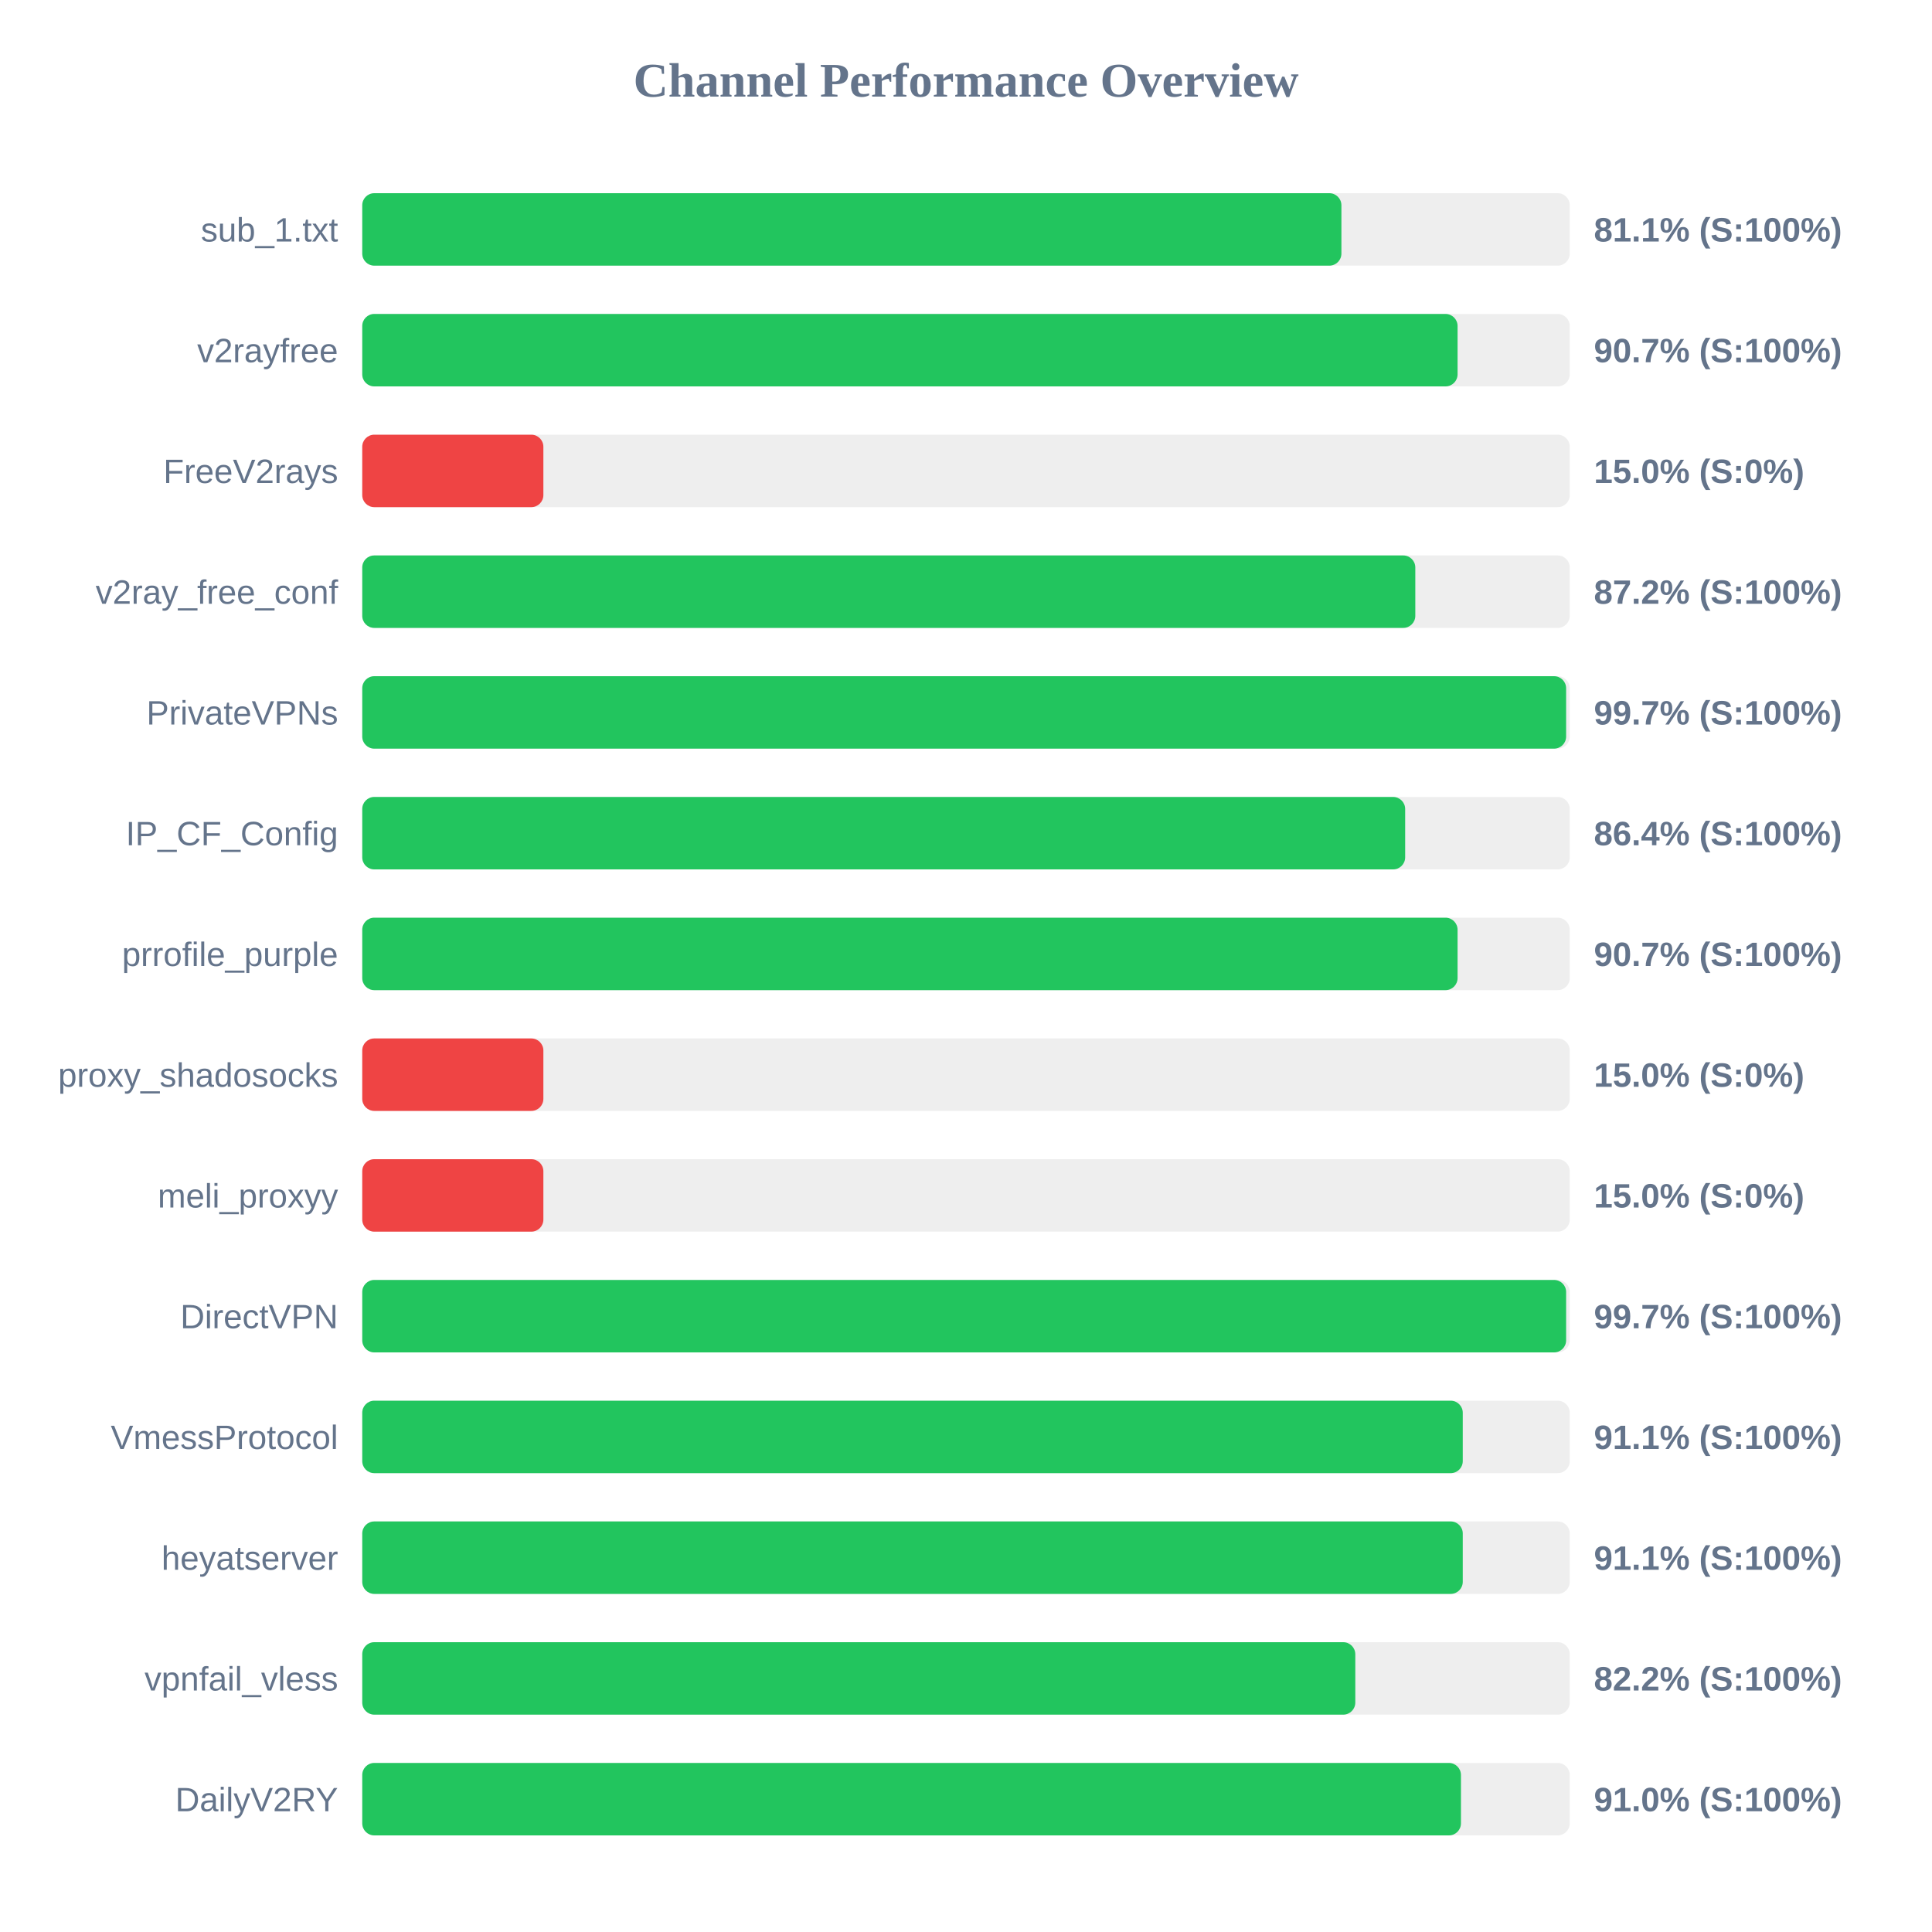
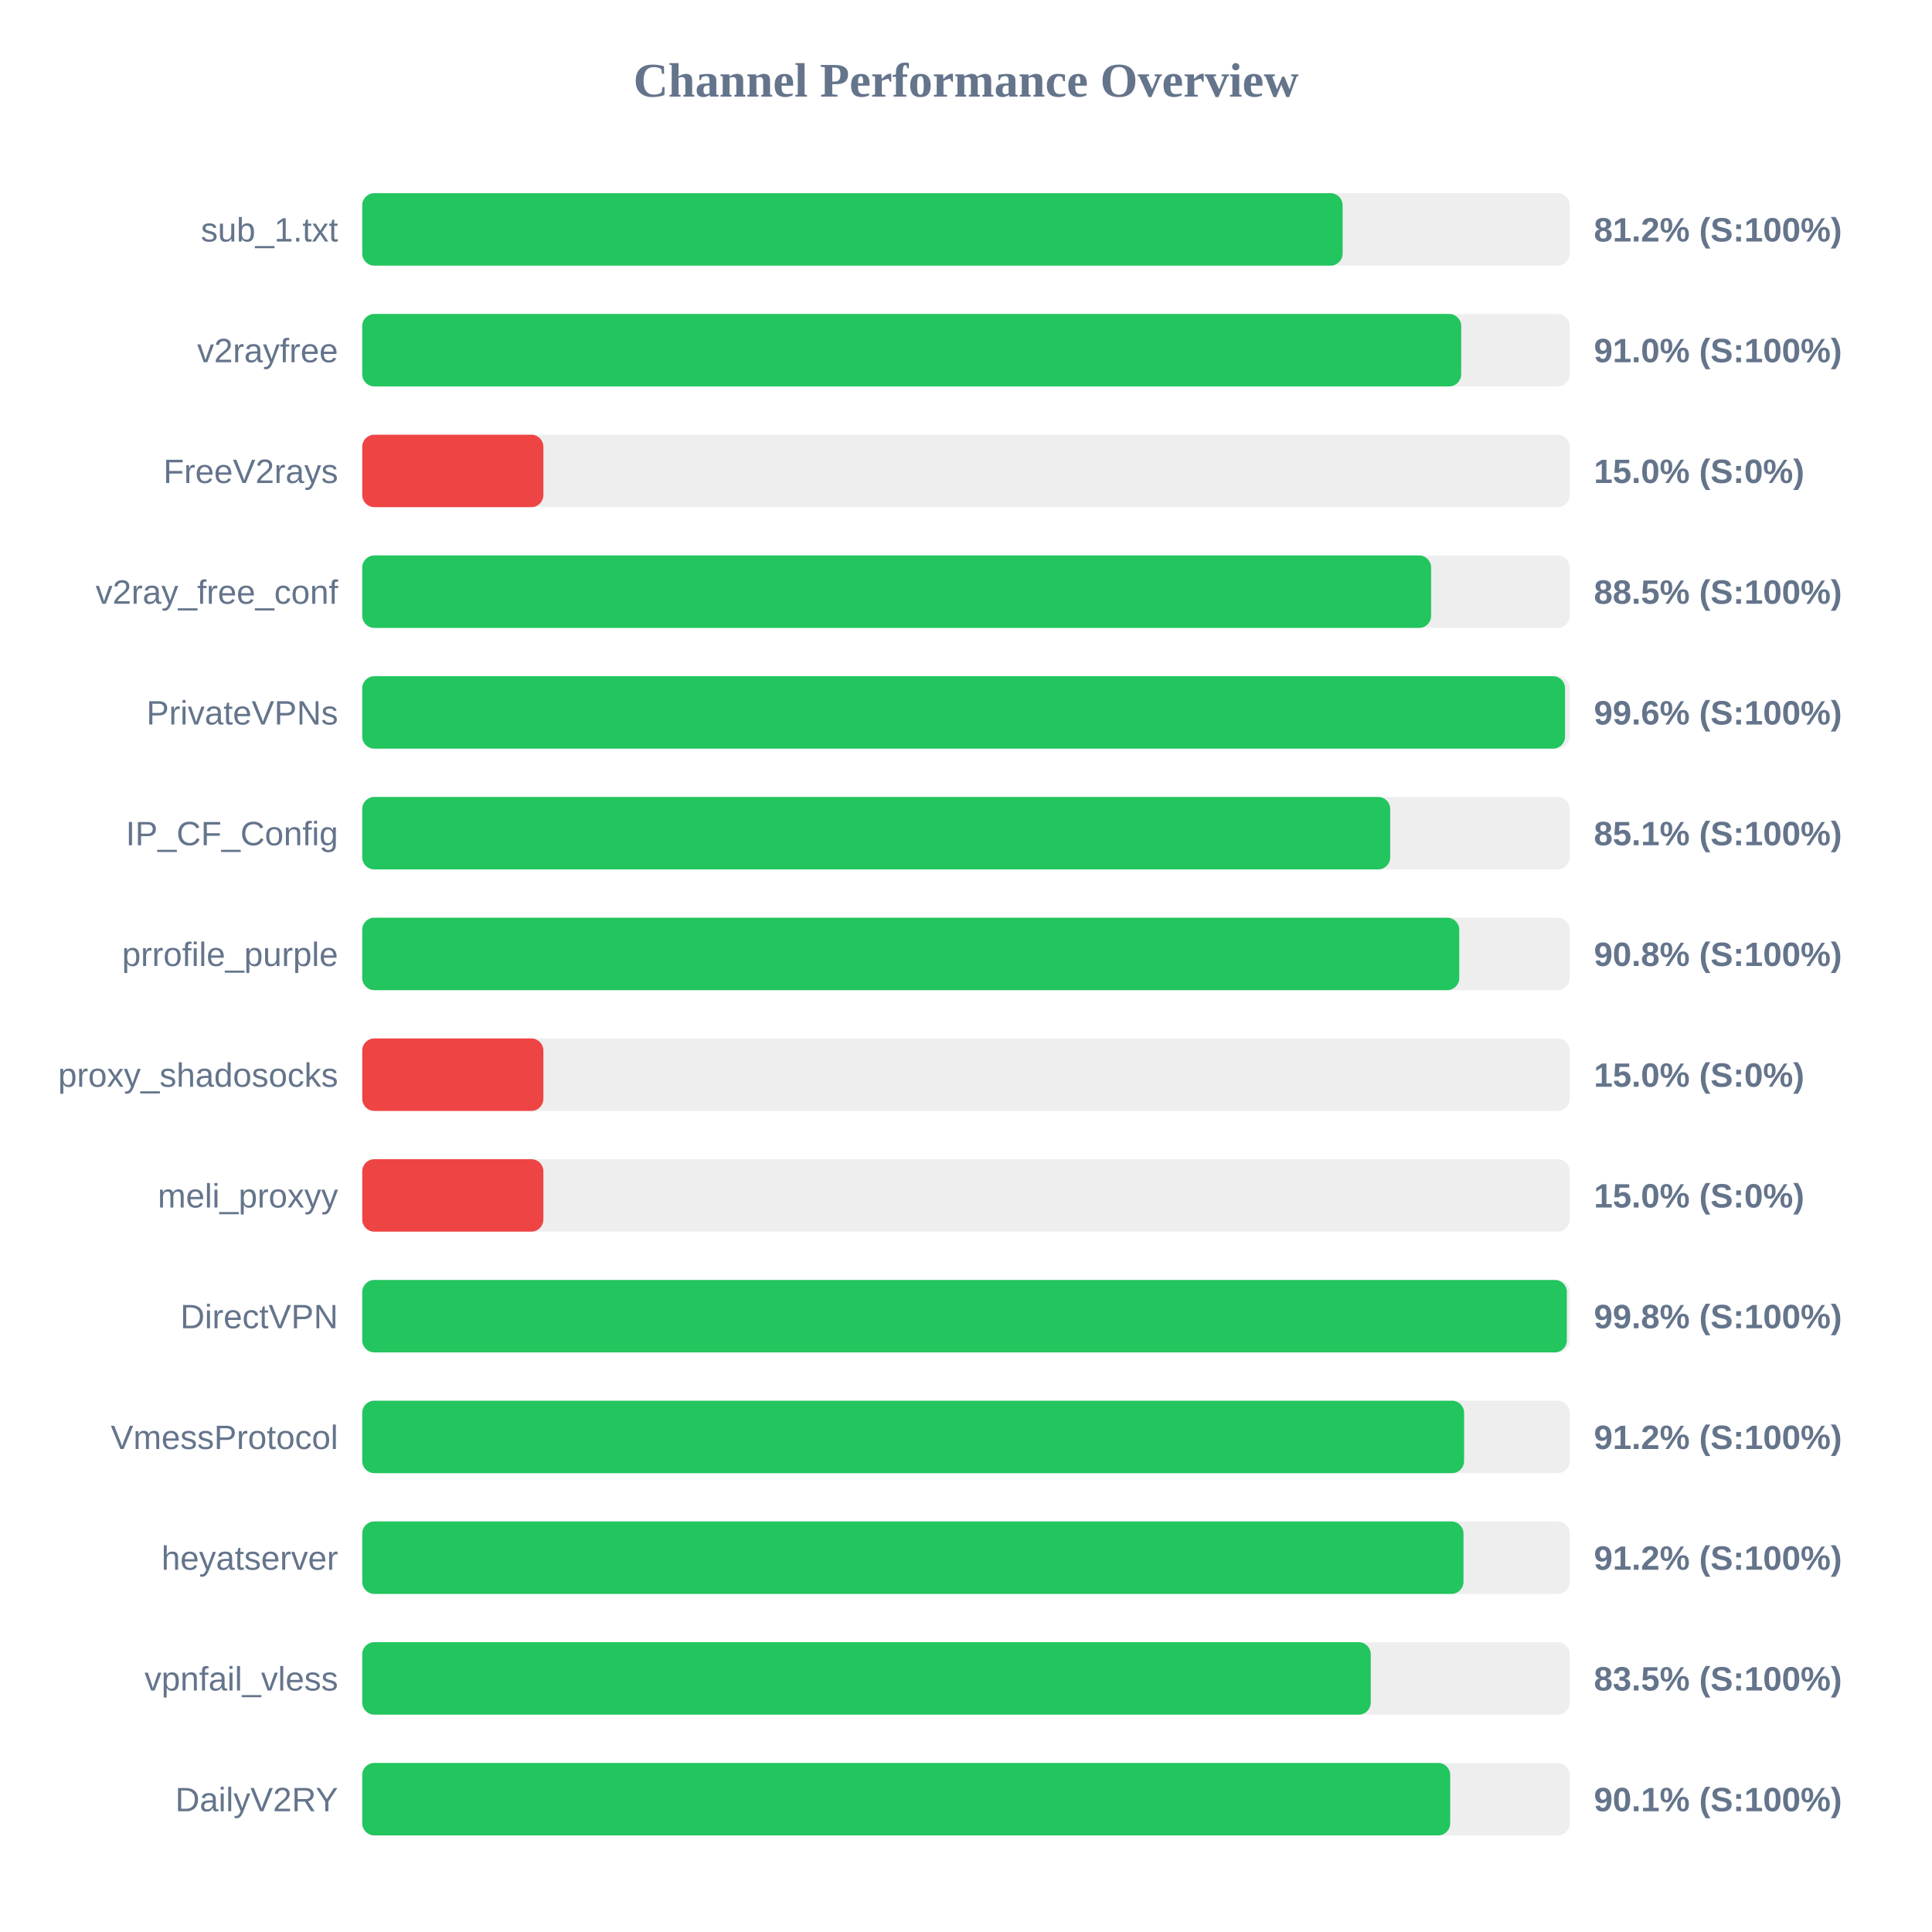
<svg xmlns="http://www.w3.org/2000/svg" width="800" height="800" version="1.1">
  <style>
        .row { font: 14px Arial; fill: #64748b; }
        .score { font: bold 14px Arial; fill: #64748b; }
    </style>
  <text x="400" y="40" text-anchor="middle" font-size="20px" font-weight="bold" fill="#64748b">Channel Performance Overview</text>
  <rect x="150" y="80" width="500" height="30" fill="#eee" rx="5" />
-   <rect x="150" y="80" width="405.45" height="30" fill="#22c55e" rx="5" />
+   <rect x="150" y="80" width="405.95" height="30" fill="#22c55e" rx="5" />
  <text x="140" y="100" text-anchor="end" class="row">sub_1.txt</text>
-   <text x="660" y="100" text-anchor="start" class="score">81.1% (S:100%)</text>
+   <text x="660" y="100" text-anchor="start" class="score">81.2% (S:100%)</text>
  <rect x="150" y="130" width="500" height="30" fill="#eee" rx="5" />
-   <rect x="150" y="130" width="453.55" height="30" fill="#22c55e" rx="5" />
+   <rect x="150" y="130" width="455.05" height="30" fill="#22c55e" rx="5" />
  <text x="140" y="150" text-anchor="end" class="row">v2rayfree</text>
-   <text x="660" y="150" text-anchor="start" class="score">90.7% (S:100%)</text>
+   <text x="660" y="150" text-anchor="start" class="score">91.0% (S:100%)</text>
  <rect x="150" y="180" width="500" height="30" fill="#eee" rx="5" />
  <rect x="150" y="180" width="75.0" height="30" fill="#ef4444" rx="5" />
  <text x="140" y="200" text-anchor="end" class="row">FreeV2rays</text>
  <text x="660" y="200" text-anchor="start" class="score">15.0% (S:0%)</text>
  <rect x="150" y="230" width="500" height="30" fill="#eee" rx="5" />
-   <rect x="150" y="230" width="436.05" height="30" fill="#22c55e" rx="5" />
+   <rect x="150" y="230" width="442.6" height="30" fill="#22c55e" rx="5" />
  <text x="140" y="250" text-anchor="end" class="row">v2ray_free_conf</text>
-   <text x="660" y="250" text-anchor="start" class="score">87.2% (S:100%)</text>
+   <text x="660" y="250" text-anchor="start" class="score">88.5% (S:100%)</text>
  <rect x="150" y="280" width="500" height="30" fill="#eee" rx="5" />
-   <rect x="150" y="280" width="498.5" height="30" fill="#22c55e" rx="5" />
+   <rect x="150" y="280" width="498.05" height="30" fill="#22c55e" rx="5" />
  <text x="140" y="300" text-anchor="end" class="row">PrivateVPNs</text>
-   <text x="660" y="300" text-anchor="start" class="score">99.7% (S:100%)</text>
+   <text x="660" y="300" text-anchor="start" class="score">99.6% (S:100%)</text>
  <rect x="150" y="330" width="500" height="30" fill="#eee" rx="5" />
-   <rect x="150" y="330" width="431.85" height="30" fill="#22c55e" rx="5" />
+   <rect x="150" y="330" width="425.65" height="30" fill="#22c55e" rx="5" />
  <text x="140" y="350" text-anchor="end" class="row">IP_CF_Config</text>
-   <text x="660" y="350" text-anchor="start" class="score">86.4% (S:100%)</text>
+   <text x="660" y="350" text-anchor="start" class="score">85.1% (S:100%)</text>
  <rect x="150" y="380" width="500" height="30" fill="#eee" rx="5" />
-   <rect x="150" y="380" width="453.55" height="30" fill="#22c55e" rx="5" />
+   <rect x="150" y="380" width="454.25" height="30" fill="#22c55e" rx="5" />
  <text x="140" y="400" text-anchor="end" class="row">prrofile_purple</text>
-   <text x="660" y="400" text-anchor="start" class="score">90.7% (S:100%)</text>
+   <text x="660" y="400" text-anchor="start" class="score">90.8% (S:100%)</text>
  <rect x="150" y="430" width="500" height="30" fill="#eee" rx="5" />
  <rect x="150" y="430" width="75.0" height="30" fill="#ef4444" rx="5" />
  <text x="140" y="450" text-anchor="end" class="row">proxy_shadosocks</text>
  <text x="660" y="450" text-anchor="start" class="score">15.0% (S:0%)</text>
  <rect x="150" y="480" width="500" height="30" fill="#eee" rx="5" />
  <rect x="150" y="480" width="75.0" height="30" fill="#ef4444" rx="5" />
  <text x="140" y="500" text-anchor="end" class="row">meli_proxyy</text>
  <text x="660" y="500" text-anchor="start" class="score">15.0% (S:0%)</text>
  <rect x="150" y="530" width="500" height="30" fill="#eee" rx="5" />
-   <rect x="150" y="530" width="498.5" height="30" fill="#22c55e" rx="5" />
+   <rect x="150" y="530" width="498.8" height="30" fill="#22c55e" rx="5" />
  <text x="140" y="550" text-anchor="end" class="row">DirectVPN</text>
-   <text x="660" y="550" text-anchor="start" class="score">99.7% (S:100%)</text>
+   <text x="660" y="550" text-anchor="start" class="score">99.8% (S:100%)</text>
  <rect x="150" y="580" width="500" height="30" fill="#eee" rx="5" />
-   <rect x="150" y="580" width="455.7" height="30" fill="#22c55e" rx="5" />
+   <rect x="150" y="580" width="456.25" height="30" fill="#22c55e" rx="5" />
  <text x="140" y="600" text-anchor="end" class="row">VmessProtocol</text>
-   <text x="660" y="600" text-anchor="start" class="score">91.1% (S:100%)</text>
+   <text x="660" y="600" text-anchor="start" class="score">91.2% (S:100%)</text>
  <rect x="150" y="630" width="500" height="30" fill="#eee" rx="5" />
-   <rect x="150" y="630" width="455.7" height="30" fill="#22c55e" rx="5" />
+   <rect x="150" y="630" width="456.0" height="30" fill="#22c55e" rx="5" />
  <text x="140" y="650" text-anchor="end" class="row">heyatserver</text>
-   <text x="660" y="650" text-anchor="start" class="score">91.1% (S:100%)</text>
+   <text x="660" y="650" text-anchor="start" class="score">91.2% (S:100%)</text>
  <rect x="150" y="680" width="500" height="30" fill="#eee" rx="5" />
-   <rect x="150" y="680" width="411.2" height="30" fill="#22c55e" rx="5" />
+   <rect x="150" y="680" width="417.6" height="30" fill="#22c55e" rx="5" />
  <text x="140" y="700" text-anchor="end" class="row">vpnfail_vless</text>
-   <text x="660" y="700" text-anchor="start" class="score">82.2% (S:100%)</text>
+   <text x="660" y="700" text-anchor="start" class="score">83.5% (S:100%)</text>
  <rect x="150" y="730" width="500" height="30" fill="#eee" rx="5" />
-   <rect x="150" y="730" width="454.95" height="30" fill="#22c55e" rx="5" />
+   <rect x="150" y="730" width="450.5" height="30" fill="#22c55e" rx="5" />
  <text x="140" y="750" text-anchor="end" class="row">DailyV2RY</text>
-   <text x="660" y="750" text-anchor="start" class="score">91.0% (S:100%)</text>
+   <text x="660" y="750" text-anchor="start" class="score">90.1% (S:100%)</text>
</svg>
